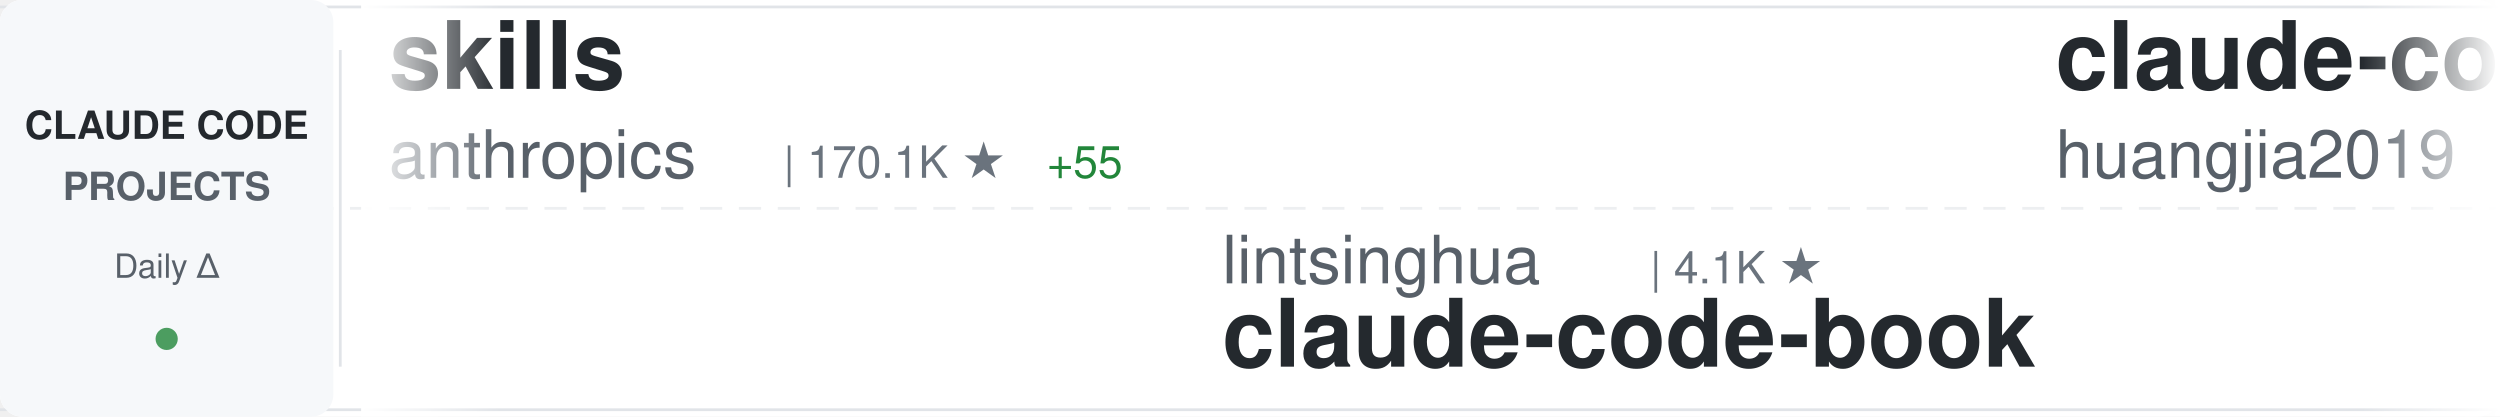
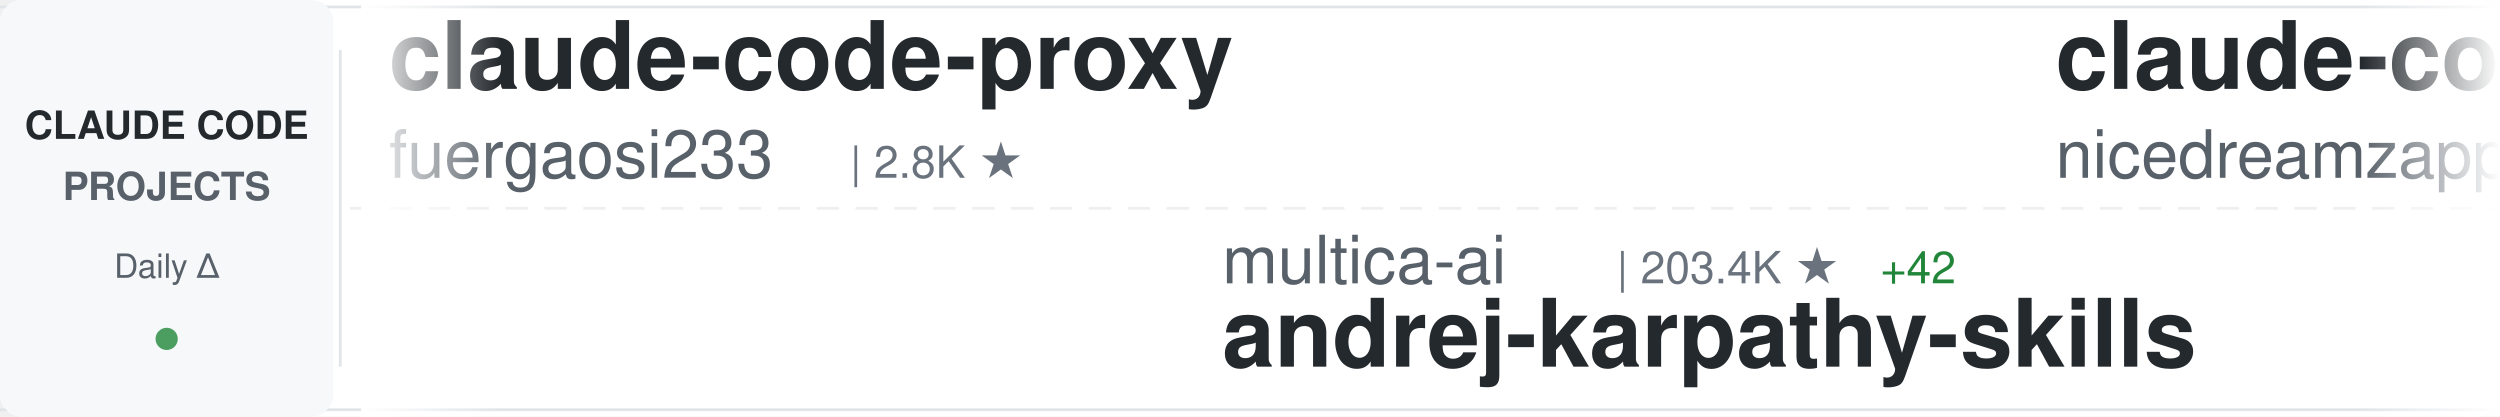
<svg xmlns="http://www.w3.org/2000/svg" width="900" height="150">
  <defs>
    <linearGradient id="awesomeLeftFade" x1="0%" y1="0%" x2="100%" y2="0%">
      <stop offset="0%" style="stop-color:#ffffff;stop-opacity:1" />
      <stop offset="100%" style="stop-color:#ffffff;stop-opacity:0" />
    </linearGradient>
    <linearGradient id="awesomeRightFade" x1="0%" y1="0%" x2="100%" y2="0%">
      <stop offset="0%" style="stop-color:#ffffff;stop-opacity:0" />
      <stop offset="100%" style="stop-color:#ffffff;stop-opacity:1" />
    </linearGradient>
  </defs>
  <rect width="900" height="150" fill="#ffffff" rx="8" />
  <rect x="0" y="2" width="900" height="1" fill="#e1e4e8" />
  <rect x="0" y="147" width="900" height="1" fill="#e1e4e8" />
  <line x1="0" y1="75" x2="900" y2="75" stroke="#e1e4e8" stroke-width="1" stroke-dasharray="8 6" opacity="0.6" />
  <rect x="0" y="0" width="120" height="150" fill="#f6f8fa" rx="8" />
  <text x="60" y="50" font-family="-apple-system, BlinkMacSystemFont, 'Segoe UI', Helvetica, Arial, sans-serif" font-size="14" font-weight="600" fill="#24292e" text-anchor="middle">CLAUDE CODE</text>
  <text x="60" y="72" font-family="-apple-system, BlinkMacSystemFont, 'Segoe UI', Helvetica, Arial, sans-serif" font-size="14" font-weight="600" fill="#586069" text-anchor="middle">PROJECTS</text>
  <text x="60" y="100" font-family="-apple-system, BlinkMacSystemFont, 'Segoe UI', Helvetica, Arial, sans-serif" font-size="12" font-weight="500" fill="#586069" text-anchor="middle">Daily Δ</text>
  <circle cx="60" cy="122" r="4" fill="#22863a" opacity="0.8" />
  <rect x="122" y="18" width="1" height="114" fill="#e1e4e8" />
  <clipPath id="awesomeTickerClip">
    <rect x="130" y="0" width="770" height="150" />
  </clipPath>
  <g clip-path="url(#awesomeTickerClip)">
    <g id="awesomeTickerItems">
      <animateTransform attributeName="transform" attributeType="XML" type="translate" from="0 0" to="-3000 0" dur="54s" repeatCount="indefinite" />
      <g transform="translate(0, 0)">
-         <text x="140" y="32" font-family="-apple-system, BlinkMacSystemFont, 'Segoe UI', Helvetica, Arial, sans-serif" font-size="34" font-weight="600" fill="#24292e">skills</text>
-         <text x="140" y="64" font-family="-apple-system, BlinkMacSystemFont, 'Segoe UI', Helvetica, Arial, sans-serif" font-size="24" font-weight="400" fill="#586069">anthropics</text>
-         <text x="282" y="64" font-family="-apple-system, BlinkMacSystemFont, 'Segoe UI', Helvetica, Arial, sans-serif" font-size="16" font-weight="500" fill="#6a737d">| 170.1K ★</text>
-         <text x="377" y="64" font-family="-apple-system, BlinkMacSystemFont, 'Segoe UI', Helvetica, Arial, sans-serif" font-size="16" font-weight="500" fill="#22863a"> +55</text>
+         <text x="140" y="32" font-family="-apple-system, BlinkMacSystemFont, 'Segoe UI', Helvetica, Arial, sans-serif" font-size="34" font-weight="600" fill="#24292e">claude-code-proxy</text>
+         <text x="140" y="64" font-family="-apple-system, BlinkMacSystemFont, 'Segoe UI', Helvetica, Arial, sans-serif" font-size="24" font-weight="400" fill="#586069">fuergaosi233</text>
+         <text x="306" y="64" font-family="-apple-system, BlinkMacSystemFont, 'Segoe UI', Helvetica, Arial, sans-serif" font-size="16" font-weight="500" fill="#6a737d">| 2.8K ★</text>
      </g>
      <g transform="translate(300, 0)">
-         <text x="140" y="102" font-family="-apple-system, BlinkMacSystemFont, 'Segoe UI', Helvetica, Arial, sans-serif" font-size="24" font-weight="400" fill="#586069">lintsinghua</text>
-         <text x="294" y="102" font-family="-apple-system, BlinkMacSystemFont, 'Segoe UI', Helvetica, Arial, sans-serif" font-size="16" font-weight="500" fill="#6a737d">| 4.1K ★</text>
-         <text x="140" y="132" font-family="-apple-system, BlinkMacSystemFont, 'Segoe UI', Helvetica, Arial, sans-serif" font-size="34" font-weight="600" fill="#24292e">claude-code-book</text>
+         <text x="140" y="102" font-family="-apple-system, BlinkMacSystemFont, 'Segoe UI', Helvetica, Arial, sans-serif" font-size="24" font-weight="400" fill="#586069">multica-ai</text>
+         <text x="282" y="102" font-family="-apple-system, BlinkMacSystemFont, 'Segoe UI', Helvetica, Arial, sans-serif" font-size="16" font-weight="500" fill="#6a737d">| 203.4K ★</text>
+         <text x="377" y="102" font-family="-apple-system, BlinkMacSystemFont, 'Segoe UI', Helvetica, Arial, sans-serif" font-size="16" font-weight="500" fill="#22863a"> +42</text>
+         <text x="140" y="132" font-family="-apple-system, BlinkMacSystemFont, 'Segoe UI', Helvetica, Arial, sans-serif" font-size="34" font-weight="600" fill="#24292e">andrej-karpathy-skills</text>
      </g>
      <g transform="translate(600, 0)">
-         <text x="140" y="32" font-family="-apple-system, BlinkMacSystemFont, 'Segoe UI', Helvetica, Arial, sans-serif" font-size="34" font-weight="600" fill="#24292e">claude-code-engineering</text>
-         <text x="140" y="64" font-family="-apple-system, BlinkMacSystemFont, 'Segoe UI', Helvetica, Arial, sans-serif" font-size="24" font-weight="400" fill="#586069">huangjia2019</text>
-         <text x="306" y="64" font-family="-apple-system, BlinkMacSystemFont, 'Segoe UI', Helvetica, Arial, sans-serif" font-size="16" font-weight="500" fill="#6a737d">| 1.1K ★</text>
+         <text x="140" y="32" font-family="-apple-system, BlinkMacSystemFont, 'Segoe UI', Helvetica, Arial, sans-serif" font-size="34" font-weight="600" fill="#24292e">claude-code-local</text>
+         <text x="140" y="64" font-family="-apple-system, BlinkMacSystemFont, 'Segoe UI', Helvetica, Arial, sans-serif" font-size="24" font-weight="400" fill="#586069">nicedreamzapp</text>
+         <text x="318" y="64" font-family="-apple-system, BlinkMacSystemFont, 'Segoe UI', Helvetica, Arial, sans-serif" font-size="16" font-weight="500" fill="#6a737d">| 3.2K ★</text>
+         <text x="395" y="64" font-family="-apple-system, BlinkMacSystemFont, 'Segoe UI', Helvetica, Arial, sans-serif" font-size="16" font-weight="500" fill="#22863a"> +2</text>
      </g>
      <g transform="translate(900, 0)">
-         <text x="140" y="102" font-family="-apple-system, BlinkMacSystemFont, 'Segoe UI', Helvetica, Arial, sans-serif" font-size="24" font-weight="400" fill="#586069">lorryjovens-hub</text>
-         <text x="342" y="102" font-family="-apple-system, BlinkMacSystemFont, 'Segoe UI', Helvetica, Arial, sans-serif" font-size="16" font-weight="500" fill="#6a737d">| 1.7K ★</text>
-         <text x="419" y="102" font-family="-apple-system, BlinkMacSystemFont, 'Segoe UI', Helvetica, Arial, sans-serif" font-size="16" font-weight="500" fill="#cb2431"> -1</text>
-         <text x="140" y="132" font-family="-apple-system, BlinkMacSystemFont, 'Segoe UI', Helvetica, Arial, sans-serif" font-size="34" font-weight="600" fill="#24292e">claude-code-rust</text>
+         <text x="140" y="102" font-family="-apple-system, BlinkMacSystemFont, 'Segoe UI', Helvetica, Arial, sans-serif" font-size="24" font-weight="400" fill="#586069">777genius</text>
+         <text x="270" y="102" font-family="-apple-system, BlinkMacSystemFont, 'Segoe UI', Helvetica, Arial, sans-serif" font-size="16" font-weight="500" fill="#6a737d">| 926 ★</text>
+         <text x="140" y="132" font-family="-apple-system, BlinkMacSystemFont, 'Segoe UI', Helvetica, Arial, sans-serif" font-size="34" font-weight="600" fill="#24292e">claude-code-source-code</text>
      </g>
      <g transform="translate(1200, 0)">
        <text x="140" y="32" font-family="-apple-system, BlinkMacSystemFont, 'Segoe UI', Helvetica, Arial, sans-serif" font-size="34" font-weight="600" fill="#24292e">claude-code-source</text>
-         <text x="140" y="64" font-family="-apple-system, BlinkMacSystemFont, 'Segoe UI', Helvetica, Arial, sans-serif" font-size="24" font-weight="400" fill="#586069">JrCx7scC</text>
-         <text x="258" y="64" font-family="-apple-system, BlinkMacSystemFont, 'Segoe UI', Helvetica, Arial, sans-serif" font-size="16" font-weight="500" fill="#6a737d">| 373 ★</text>
-         <text x="326" y="64" font-family="-apple-system, BlinkMacSystemFont, 'Segoe UI', Helvetica, Arial, sans-serif" font-size="16" font-weight="500" fill="#cb2431"> -1</text>
+         <text x="140" y="64" font-family="-apple-system, BlinkMacSystemFont, 'Segoe UI', Helvetica, Arial, sans-serif" font-size="24" font-weight="400" fill="#586069">AprilNEA</text>
+         <text x="258" y="64" font-family="-apple-system, BlinkMacSystemFont, 'Segoe UI', Helvetica, Arial, sans-serif" font-size="16" font-weight="500" fill="#6a737d">| 390 ★</text>
      </g>
      <g transform="translate(1500, 0)">
-         <text x="140" y="102" font-family="-apple-system, BlinkMacSystemFont, 'Segoe UI', Helvetica, Arial, sans-serif" font-size="24" font-weight="400" fill="#586069">VoltAgent</text>
-         <text x="270" y="102" font-family="-apple-system, BlinkMacSystemFont, 'Segoe UI', Helvetica, Arial, sans-serif" font-size="16" font-weight="500" fill="#6a737d">| 24.4K ★</text>
-         <text x="356" y="102" font-family="-apple-system, BlinkMacSystemFont, 'Segoe UI', Helvetica, Arial, sans-serif" font-size="16" font-weight="500" fill="#22863a"> +2</text>
-         <text x="140" y="132" font-family="-apple-system, BlinkMacSystemFont, 'Segoe UI', Helvetica, Arial, sans-serif" font-size="34" font-weight="600" fill="#24292e">awesome-claude-code-suba...</text>
+         <text x="140" y="102" font-family="-apple-system, BlinkMacSystemFont, 'Segoe UI', Helvetica, Arial, sans-serif" font-size="24" font-weight="400" fill="#586069">frankbria</text>
+         <text x="270" y="102" font-family="-apple-system, BlinkMacSystemFont, 'Segoe UI', Helvetica, Arial, sans-serif" font-size="16" font-weight="500" fill="#6a737d">| 9.6K ★</text>
+         <text x="347" y="102" font-family="-apple-system, BlinkMacSystemFont, 'Segoe UI', Helvetica, Arial, sans-serif" font-size="16" font-weight="500" fill="#22863a"> +1</text>
+         <text x="140" y="132" font-family="-apple-system, BlinkMacSystemFont, 'Segoe UI', Helvetica, Arial, sans-serif" font-size="34" font-weight="600" fill="#24292e">ralph-claude-code</text>
      </g>
      <g transform="translate(1800, 0)">
-         <text x="140" y="32" font-family="-apple-system, BlinkMacSystemFont, 'Segoe UI', Helvetica, Arial, sans-serif" font-size="34" font-weight="600" fill="#24292e">claude-code-router</text>
-         <text x="140" y="64" font-family="-apple-system, BlinkMacSystemFont, 'Segoe UI', Helvetica, Arial, sans-serif" font-size="24" font-weight="400" fill="#586069">musistudio</text>
-         <text x="282" y="64" font-family="-apple-system, BlinkMacSystemFont, 'Segoe UI', Helvetica, Arial, sans-serif" font-size="16" font-weight="500" fill="#6a737d">| 36.7K ★</text>
-         <text x="368" y="64" font-family="-apple-system, BlinkMacSystemFont, 'Segoe UI', Helvetica, Arial, sans-serif" font-size="16" font-weight="500" fill="#cb2431"> -1</text>
+         <text x="140" y="32" font-family="-apple-system, BlinkMacSystemFont, 'Segoe UI', Helvetica, Arial, sans-serif" font-size="34" font-weight="600" fill="#24292e">claude-code-rust</text>
+         <text x="140" y="64" font-family="-apple-system, BlinkMacSystemFont, 'Segoe UI', Helvetica, Arial, sans-serif" font-size="24" font-weight="400" fill="#586069">lorryjovens-hub</text>
+         <text x="342" y="64" font-family="-apple-system, BlinkMacSystemFont, 'Segoe UI', Helvetica, Arial, sans-serif" font-size="16" font-weight="500" fill="#6a737d">| 1.7K ★</text>
      </g>
      <g transform="translate(2100, 0)">
+         <text x="140" y="102" font-family="-apple-system, BlinkMacSystemFont, 'Segoe UI', Helvetica, Arial, sans-serif" font-size="24" font-weight="400" fill="#586069">Chachamaru127</text>
+         <text x="318" y="102" font-family="-apple-system, BlinkMacSystemFont, 'Segoe UI', Helvetica, Arial, sans-serif" font-size="16" font-weight="500" fill="#6a737d">| 3.1K ★</text>
+         <text x="140" y="132" font-family="-apple-system, BlinkMacSystemFont, 'Segoe UI', Helvetica, Arial, sans-serif" font-size="34" font-weight="600" fill="#24292e">claude-code-harness</text>
+       </g>
+       <g transform="translate(2400, 0)">
+         <text x="140" y="32" font-family="-apple-system, BlinkMacSystemFont, 'Segoe UI', Helvetica, Arial, sans-serif" font-size="34" font-weight="600" fill="#24292e">claude-coder</text>
+         <text x="140" y="64" font-family="-apple-system, BlinkMacSystemFont, 'Segoe UI', Helvetica, Arial, sans-serif" font-size="24" font-weight="400" fill="#586069">kodu-ai</text>
+         <text x="246" y="64" font-family="-apple-system, BlinkMacSystemFont, 'Segoe UI', Helvetica, Arial, sans-serif" font-size="16" font-weight="500" fill="#6a737d">| 5.2K ★</text>
+       </g>
+       <g transform="translate(2700, 0)">
        <text x="140" y="102" font-family="-apple-system, BlinkMacSystemFont, 'Segoe UI', Helvetica, Arial, sans-serif" font-size="24" font-weight="400" fill="#586069">davila7</text>
        <text x="246" y="102" font-family="-apple-system, BlinkMacSystemFont, 'Segoe UI', Helvetica, Arial, sans-serif" font-size="16" font-weight="500" fill="#6a737d">| 30.3K ★</text>
-         <text x="332" y="102" font-family="-apple-system, BlinkMacSystemFont, 'Segoe UI', Helvetica, Arial, sans-serif" font-size="16" font-weight="500" fill="#22863a"> +3</text>
        <text x="140" y="132" font-family="-apple-system, BlinkMacSystemFont, 'Segoe UI', Helvetica, Arial, sans-serif" font-size="34" font-weight="600" fill="#24292e">claude-code-templates</text>
      </g>
-       <g transform="translate(2400, 0)">
-         <text x="140" y="32" font-family="-apple-system, BlinkMacSystemFont, 'Segoe UI', Helvetica, Arial, sans-serif" font-size="34" font-weight="600" fill="#24292e">ClaudeCodeAgents</text>
-         <text x="140" y="64" font-family="-apple-system, BlinkMacSystemFont, 'Segoe UI', Helvetica, Arial, sans-serif" font-size="24" font-weight="400" fill="#586069">darcyegb</text>
-         <text x="258" y="64" font-family="-apple-system, BlinkMacSystemFont, 'Segoe UI', Helvetica, Arial, sans-serif" font-size="16" font-weight="500" fill="#6a737d">| 761 ★</text>
-       </g>
-       <g transform="translate(2700, 0)">
-         <text x="140" y="102" font-family="-apple-system, BlinkMacSystemFont, 'Segoe UI', Helvetica, Arial, sans-serif" font-size="24" font-weight="400" fill="#586069">pedrohcgs</text>
-         <text x="270" y="102" font-family="-apple-system, BlinkMacSystemFont, 'Segoe UI', Helvetica, Arial, sans-serif" font-size="16" font-weight="500" fill="#6a737d">| 1.5K ★</text>
-         <text x="140" y="132" font-family="-apple-system, BlinkMacSystemFont, 'Segoe UI', Helvetica, Arial, sans-serif" font-size="34" font-weight="600" fill="#24292e">claude-code-my-workflow</text>
-       </g>
      <g transform="translate(3000, 0)">
-         <text x="140" y="32" font-family="-apple-system, BlinkMacSystemFont, 'Segoe UI', Helvetica, Arial, sans-serif" font-size="34" font-weight="600" fill="#24292e">skills</text>
-         <text x="140" y="64" font-family="-apple-system, BlinkMacSystemFont, 'Segoe UI', Helvetica, Arial, sans-serif" font-size="24" font-weight="400" fill="#586069">anthropics</text>
-         <text x="282" y="64" font-family="-apple-system, BlinkMacSystemFont, 'Segoe UI', Helvetica, Arial, sans-serif" font-size="16" font-weight="500" fill="#6a737d">| 170.1K ★</text>
-         <text x="377" y="64" font-family="-apple-system, BlinkMacSystemFont, 'Segoe UI', Helvetica, Arial, sans-serif" font-size="16" font-weight="500" fill="#22863a"> +55</text>
+         <text x="140" y="32" font-family="-apple-system, BlinkMacSystemFont, 'Segoe UI', Helvetica, Arial, sans-serif" font-size="34" font-weight="600" fill="#24292e">claude-code-proxy</text>
+         <text x="140" y="64" font-family="-apple-system, BlinkMacSystemFont, 'Segoe UI', Helvetica, Arial, sans-serif" font-size="24" font-weight="400" fill="#586069">fuergaosi233</text>
+         <text x="306" y="64" font-family="-apple-system, BlinkMacSystemFont, 'Segoe UI', Helvetica, Arial, sans-serif" font-size="16" font-weight="500" fill="#6a737d">| 2.8K ★</text>
      </g>
      <g transform="translate(3300, 0)">
-         <text x="140" y="102" font-family="-apple-system, BlinkMacSystemFont, 'Segoe UI', Helvetica, Arial, sans-serif" font-size="24" font-weight="400" fill="#586069">lintsinghua</text>
-         <text x="294" y="102" font-family="-apple-system, BlinkMacSystemFont, 'Segoe UI', Helvetica, Arial, sans-serif" font-size="16" font-weight="500" fill="#6a737d">| 4.1K ★</text>
-         <text x="140" y="132" font-family="-apple-system, BlinkMacSystemFont, 'Segoe UI', Helvetica, Arial, sans-serif" font-size="34" font-weight="600" fill="#24292e">claude-code-book</text>
+         <text x="140" y="102" font-family="-apple-system, BlinkMacSystemFont, 'Segoe UI', Helvetica, Arial, sans-serif" font-size="24" font-weight="400" fill="#586069">multica-ai</text>
+         <text x="282" y="102" font-family="-apple-system, BlinkMacSystemFont, 'Segoe UI', Helvetica, Arial, sans-serif" font-size="16" font-weight="500" fill="#6a737d">| 203.4K ★</text>
+         <text x="377" y="102" font-family="-apple-system, BlinkMacSystemFont, 'Segoe UI', Helvetica, Arial, sans-serif" font-size="16" font-weight="500" fill="#22863a"> +42</text>
+         <text x="140" y="132" font-family="-apple-system, BlinkMacSystemFont, 'Segoe UI', Helvetica, Arial, sans-serif" font-size="34" font-weight="600" fill="#24292e">andrej-karpathy-skills</text>
      </g>
      <g transform="translate(3600, 0)">
-         <text x="140" y="32" font-family="-apple-system, BlinkMacSystemFont, 'Segoe UI', Helvetica, Arial, sans-serif" font-size="34" font-weight="600" fill="#24292e">claude-code-engineering</text>
-         <text x="140" y="64" font-family="-apple-system, BlinkMacSystemFont, 'Segoe UI', Helvetica, Arial, sans-serif" font-size="24" font-weight="400" fill="#586069">huangjia2019</text>
-         <text x="306" y="64" font-family="-apple-system, BlinkMacSystemFont, 'Segoe UI', Helvetica, Arial, sans-serif" font-size="16" font-weight="500" fill="#6a737d">| 1.1K ★</text>
+         <text x="140" y="32" font-family="-apple-system, BlinkMacSystemFont, 'Segoe UI', Helvetica, Arial, sans-serif" font-size="34" font-weight="600" fill="#24292e">claude-code-local</text>
+         <text x="140" y="64" font-family="-apple-system, BlinkMacSystemFont, 'Segoe UI', Helvetica, Arial, sans-serif" font-size="24" font-weight="400" fill="#586069">nicedreamzapp</text>
+         <text x="318" y="64" font-family="-apple-system, BlinkMacSystemFont, 'Segoe UI', Helvetica, Arial, sans-serif" font-size="16" font-weight="500" fill="#6a737d">| 3.2K ★</text>
+         <text x="395" y="64" font-family="-apple-system, BlinkMacSystemFont, 'Segoe UI', Helvetica, Arial, sans-serif" font-size="16" font-weight="500" fill="#22863a"> +2</text>
      </g>
      <g transform="translate(3900, 0)">
-         <text x="140" y="102" font-family="-apple-system, BlinkMacSystemFont, 'Segoe UI', Helvetica, Arial, sans-serif" font-size="24" font-weight="400" fill="#586069">lorryjovens-hub</text>
-         <text x="342" y="102" font-family="-apple-system, BlinkMacSystemFont, 'Segoe UI', Helvetica, Arial, sans-serif" font-size="16" font-weight="500" fill="#6a737d">| 1.7K ★</text>
-         <text x="419" y="102" font-family="-apple-system, BlinkMacSystemFont, 'Segoe UI', Helvetica, Arial, sans-serif" font-size="16" font-weight="500" fill="#cb2431"> -1</text>
-         <text x="140" y="132" font-family="-apple-system, BlinkMacSystemFont, 'Segoe UI', Helvetica, Arial, sans-serif" font-size="34" font-weight="600" fill="#24292e">claude-code-rust</text>
+         <text x="140" y="102" font-family="-apple-system, BlinkMacSystemFont, 'Segoe UI', Helvetica, Arial, sans-serif" font-size="24" font-weight="400" fill="#586069">777genius</text>
+         <text x="270" y="102" font-family="-apple-system, BlinkMacSystemFont, 'Segoe UI', Helvetica, Arial, sans-serif" font-size="16" font-weight="500" fill="#6a737d">| 926 ★</text>
+         <text x="140" y="132" font-family="-apple-system, BlinkMacSystemFont, 'Segoe UI', Helvetica, Arial, sans-serif" font-size="34" font-weight="600" fill="#24292e">claude-code-source-code</text>
      </g>
    </g>
  </g>
  <rect x="130" y="0" width="50" height="150" fill="url(#awesomeLeftFade)" />
  <rect x="850" y="0" width="50" height="150" fill="url(#awesomeRightFade)" />
</svg>
